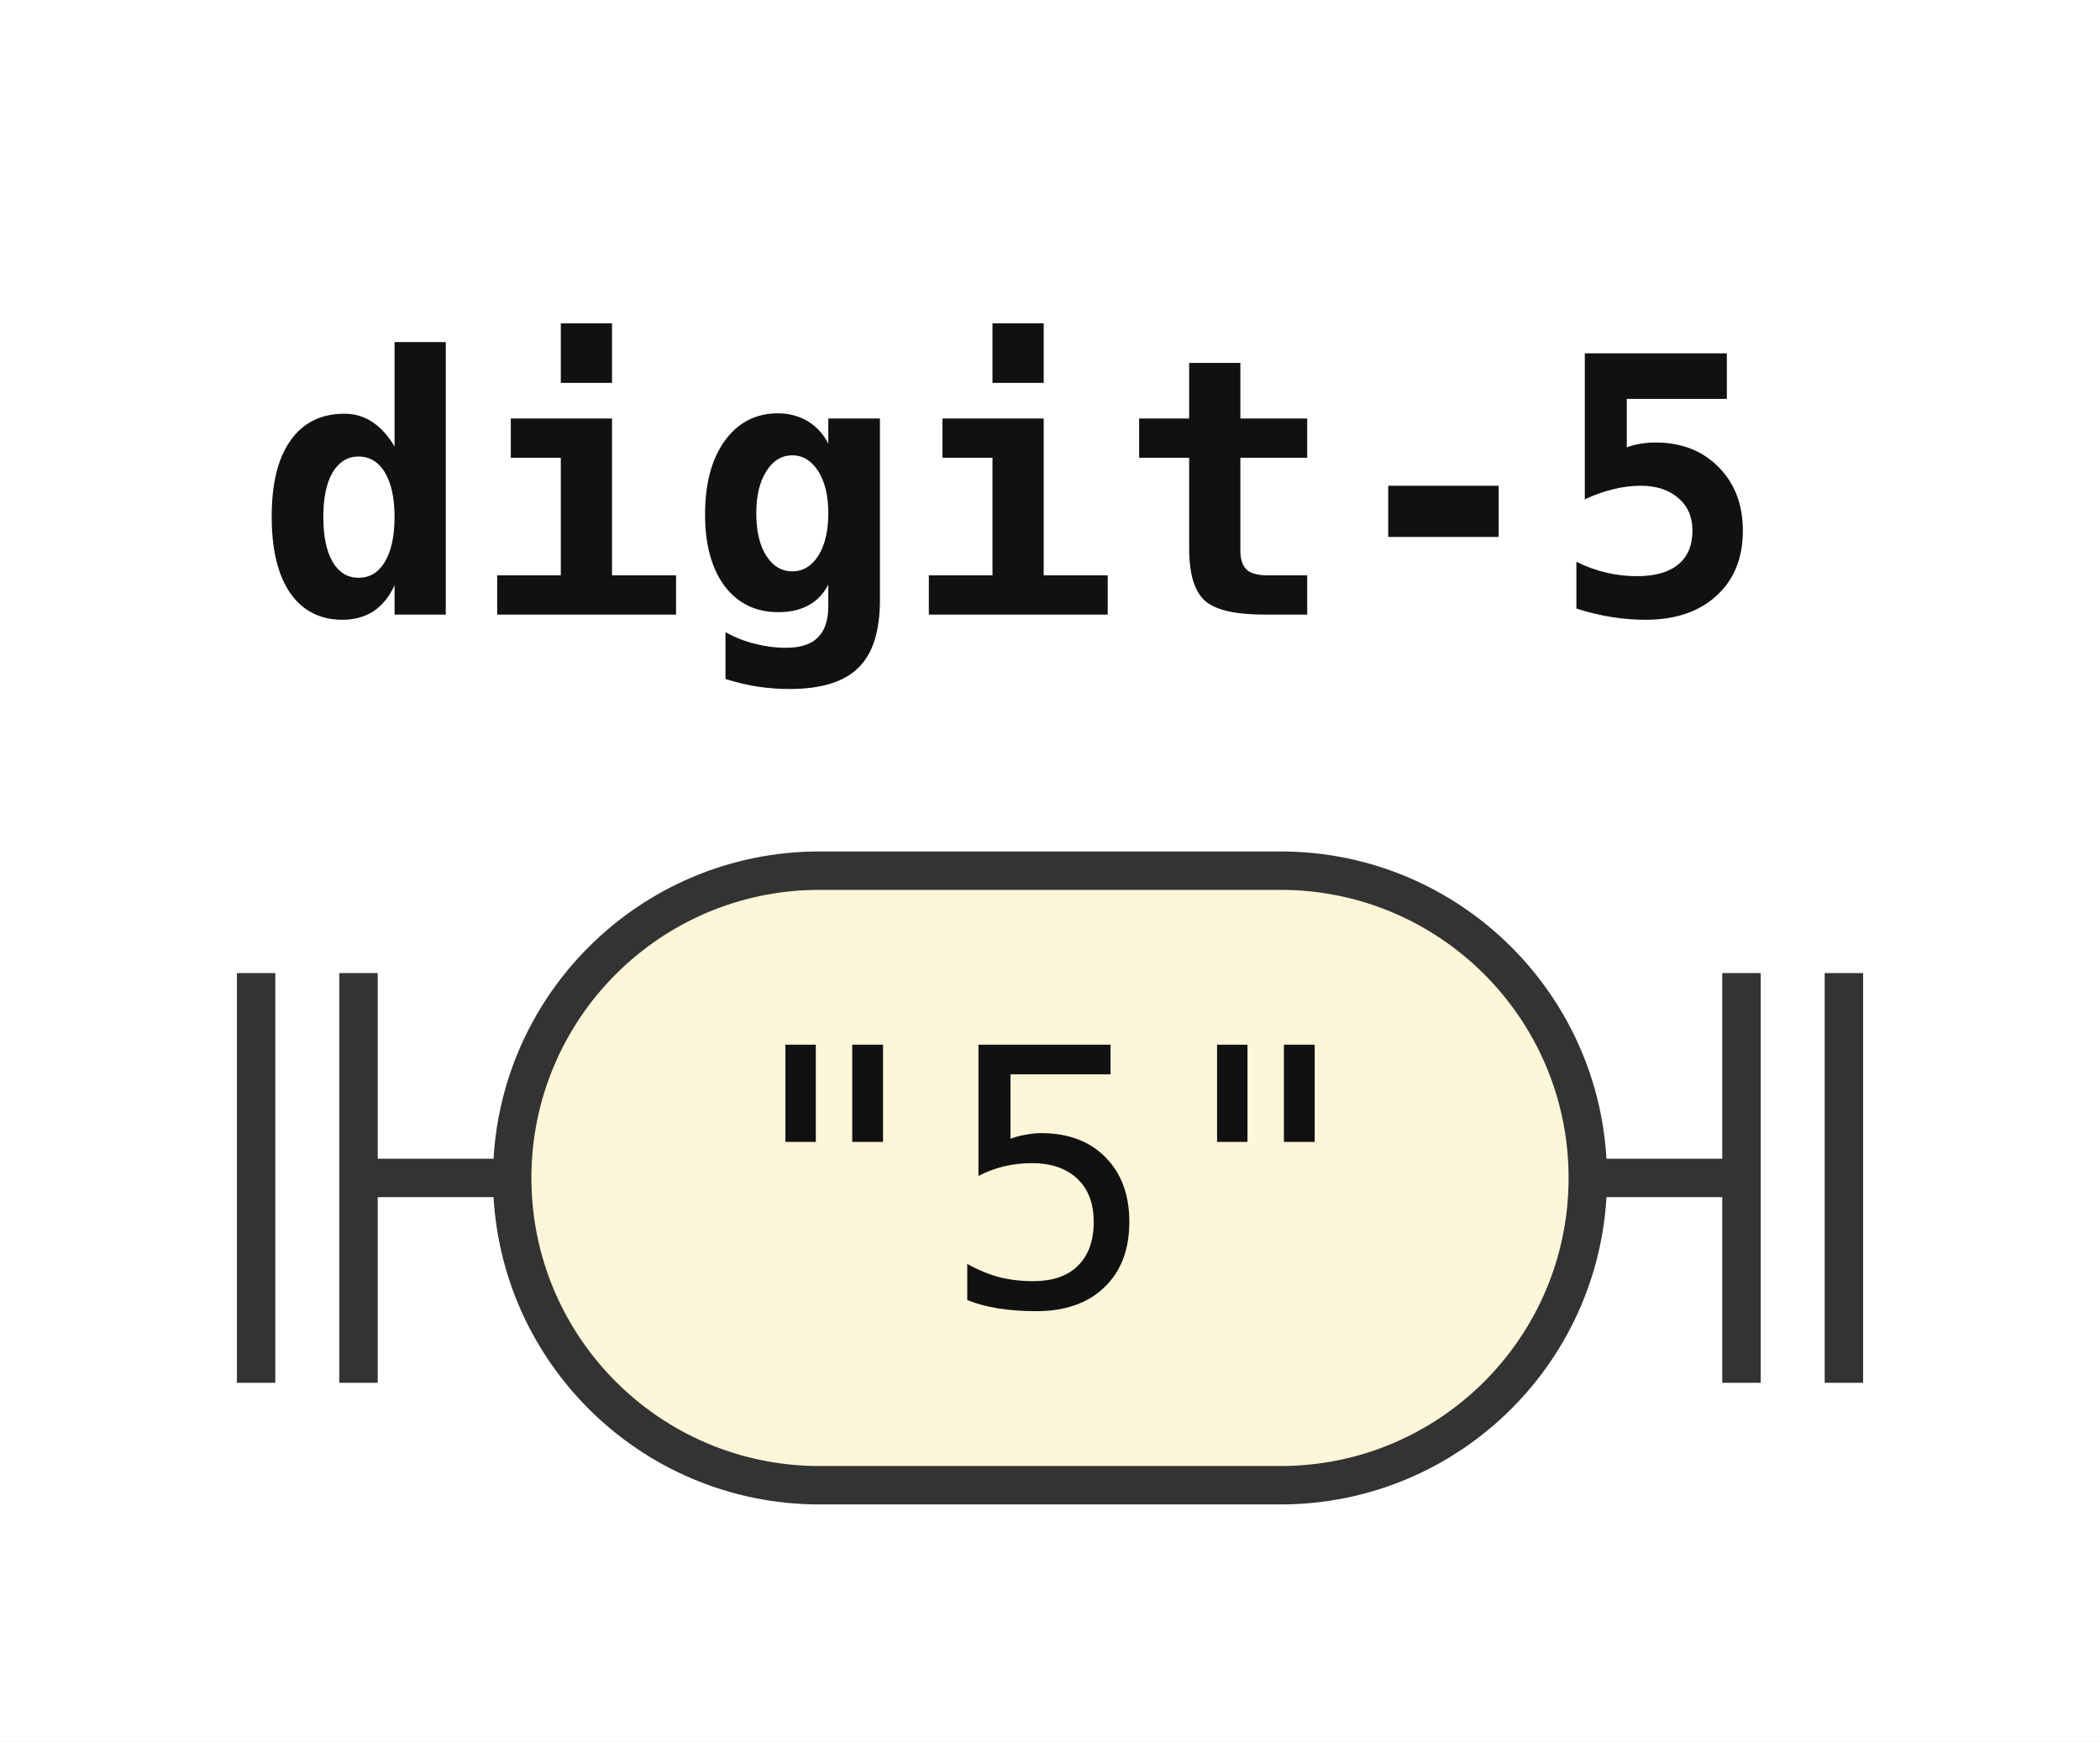
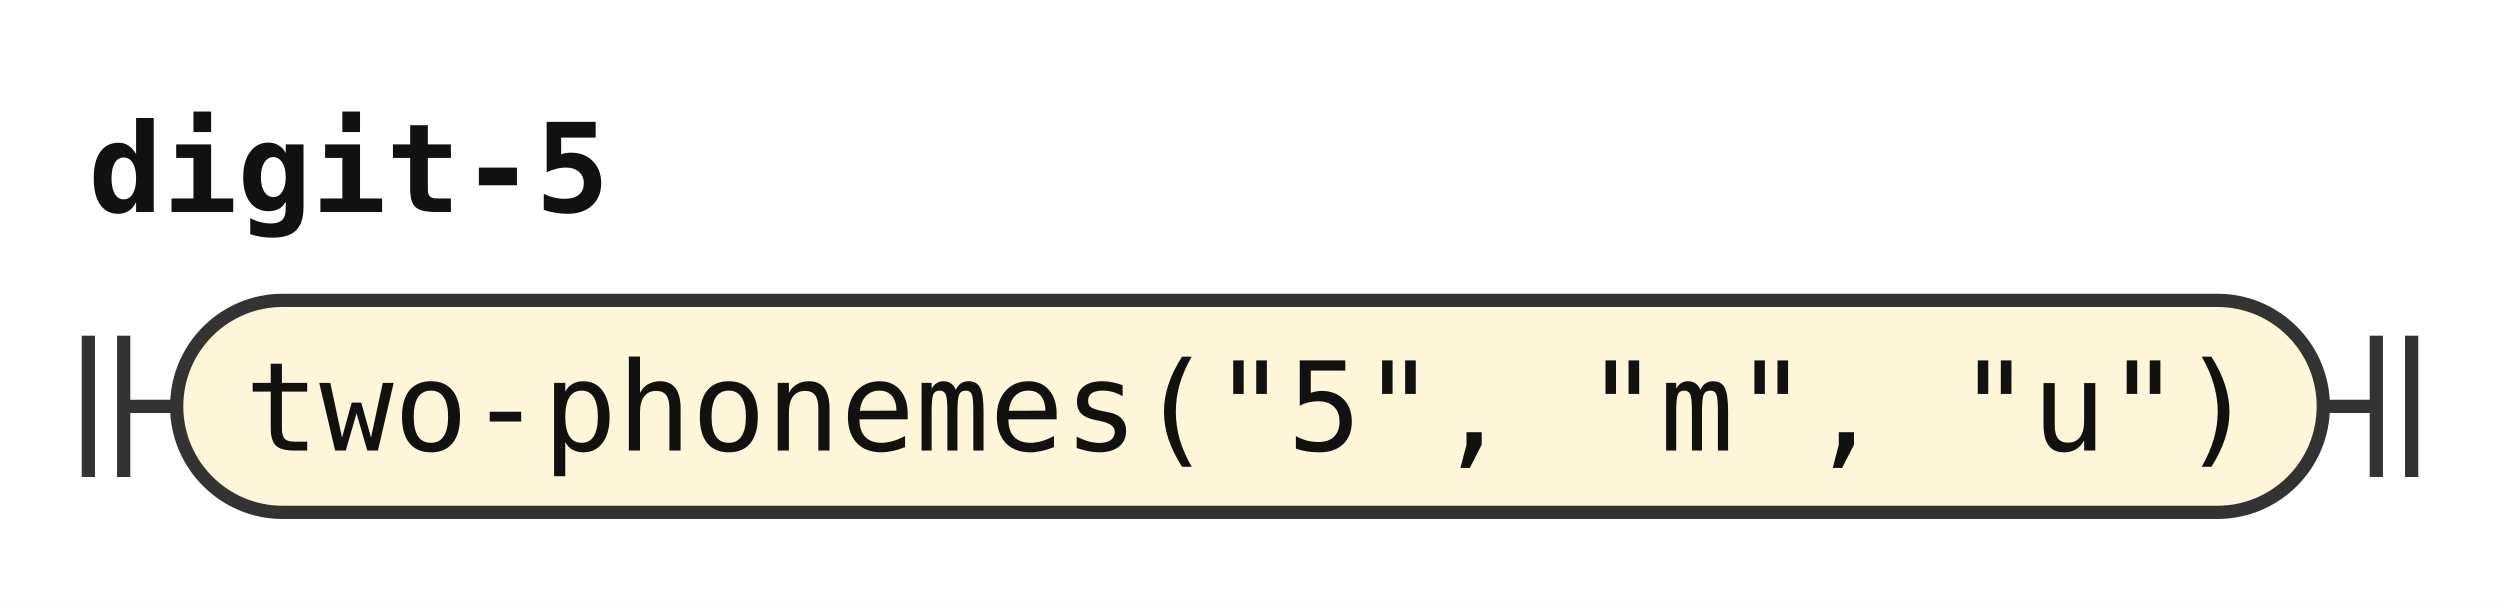
- <svg xmlns="http://www.w3.org/2000/svg" width="82" height="68" viewBox="0 0 82 68" role="img" aria-label="Railroad diagram of the rule digit-5">
+ <svg xmlns="http://www.w3.org/2000/svg" width="283" height="68" viewBox="0 0 283 68" role="img" aria-label="Railroad diagram of the rule digit-5">
  <style>path{fill:none;stroke:#333;stroke-width:1.5}.rule rect{fill:#e8eefc;stroke:#333;stroke-width:1.5}.terminal rect{fill:#fdf6d8;stroke:#333;stroke-width:1.5}text{font-family:ui-monospace,SFMono-Regular,Menlo,Consolas,"DejaVu Sans Mono","Liberation Mono",monospace;font-size:14px;fill:#111;text-anchor:middle}text.label{font-size:12px;font-style:italic;fill:#555;text-anchor:start}text.title{font-weight:bold;text-anchor:start}</style>
  <rect width="100%" height="100%" fill="#fff" />
  <text class="title" x="10" y="24" textLength="58.8" lengthAdjust="spacingAndGlyphs">digit-5</text>
  <path d="M10 38v16m4 -16v16M14 46h6" />
  <g class="terminal">
-     <rect x="20" y="34" width="42" height="24" rx="12" />
-     <text x="41" y="51" textLength="25.2" lengthAdjust="spacingAndGlyphs">"5"</text>
+     <rect x="20" y="34" width="243" height="24" rx="12" />
+     <text x="141.5" y="51" textLength="226.8" lengthAdjust="spacingAndGlyphs">two-phonemes("5", "m", "u")</text>
  </g>
-   <path d="M62 46h6m0 -8v16m4 -16v16" />
+   <path d="M263 46h6m0 -8v16m4 -16v16" />
</svg>
